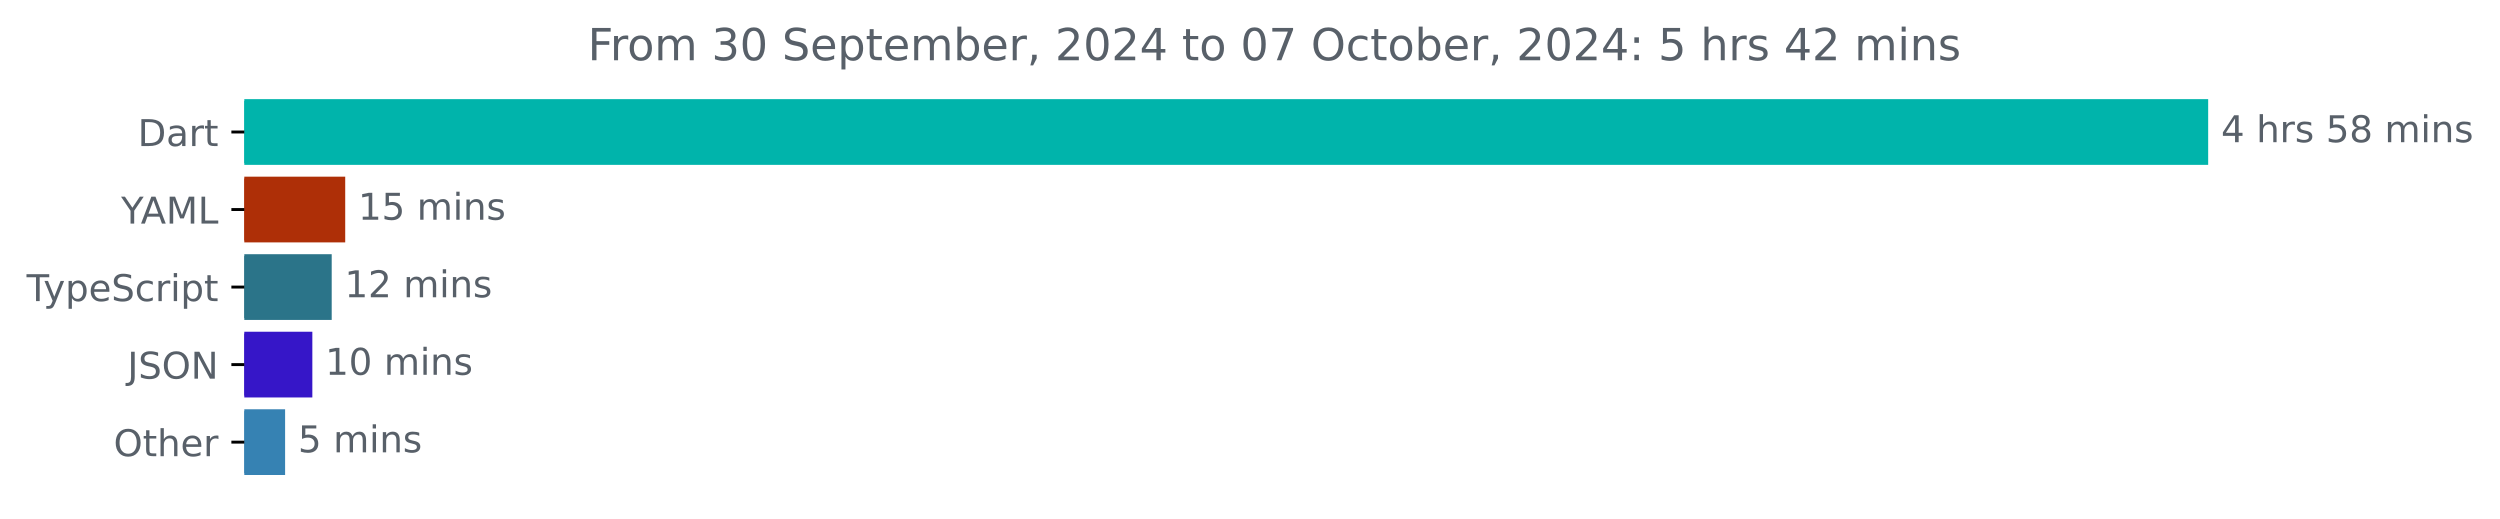
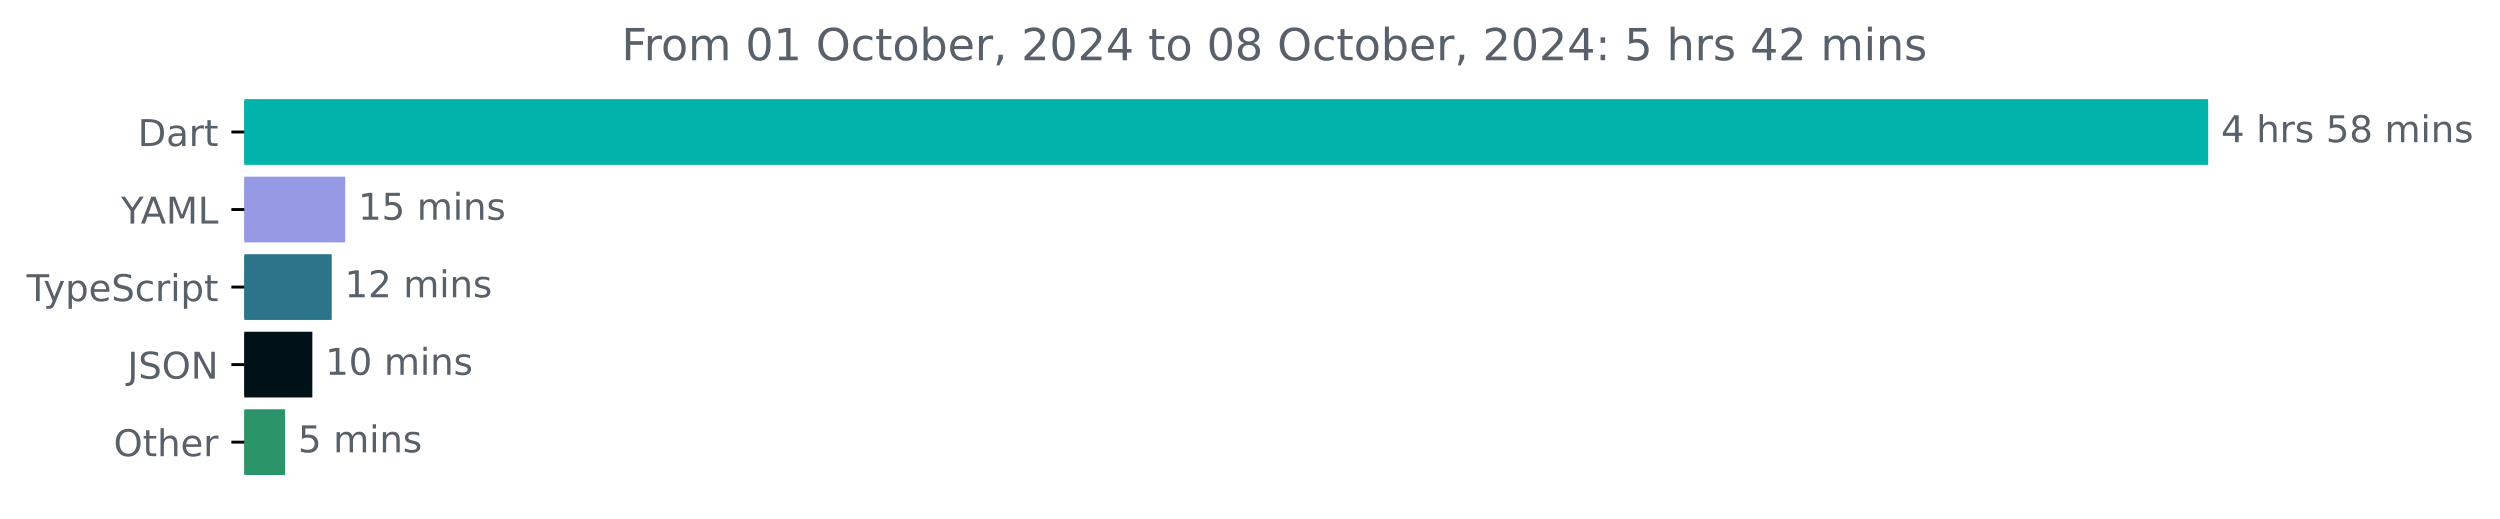
<svg xmlns="http://www.w3.org/2000/svg" xmlns:xlink="http://www.w3.org/1999/xlink" width="677.144pt" height="140.398pt" viewBox="0 0 677.144 140.398" version="1.1">
  <defs>
    <style type="text/css">*{stroke-linejoin: round; stroke-linecap: butt}</style>
  </defs>
  <g id="figure_1">
    <g id="patch_1">
      <path d="M -0 140.398  L 677.144 140.398  L 677.144 0  L -0 0  L -0 140.398  z " style="fill: none" />
    </g>
    <g id="axes_1">
      <g id="patch_2">
-         <path d="M 66.17 27.358  L 597.599 27.358  L 597.599 44.158  L 66.17 44.158  z " clip-path="url(#p7136c5283c)" style="fill: #00b4ab; stroke: #00b4ab; stroke-linejoin: miter" />
+         <path d="M 66.17 27.358  L 597.599 27.358  L 597.599 44.158  L 66.17 44.158  z " clip-path="url(#pb541a4f024)" style="fill: #00b4ab; stroke: #00b4ab; stroke-linejoin: miter" />
      </g>
      <g id="patch_3">
-         <path d="M 66.17 48.358  L 93.004 48.358  L 93.004 65.158  L 66.17 65.158  z " clip-path="url(#p7136c5283c)" style="fill: #ae2f07; stroke: #ae2f07; stroke-linejoin: miter" />
+         <path d="M 66.17 48.358  L 93.004 48.358  L 93.004 65.158  L 66.17 65.158  z " clip-path="url(#pb541a4f024)" style="fill: #9699e4; stroke: #9699e4; stroke-linejoin: miter" />
      </g>
      <g id="patch_4">
-         <path d="M 66.17 69.358  L 89.345 69.358  L 89.345 86.158  L 66.17 86.158  z " clip-path="url(#p7136c5283c)" style="fill: #2b7489; stroke: #2b7489; stroke-linejoin: miter" />
+         <path d="M 66.17 69.358  L 89.345 69.358  L 89.345 86.158  L 66.17 86.158  z " clip-path="url(#pb541a4f024)" style="fill: #2b7489; stroke: #2b7489; stroke-linejoin: miter" />
      </g>
      <g id="patch_5">
-         <path d="M 66.17 90.358  L 84.1 90.358  L 84.1 107.158  L 66.17 107.158  z " clip-path="url(#p7136c5283c)" style="fill: #3616c8; stroke: #3616c8; stroke-linejoin: miter" />
+         <path d="M 66.17 90.358  L 84.1 90.358  L 84.1 107.158  L 66.17 107.158  z " clip-path="url(#pb541a4f024)" style="fill: #001218; stroke: #001218; stroke-linejoin: miter" />
      </g>
      <g id="patch_6">
-         <path d="M 66.17 111.358  L 76.721 111.358  L 76.721 128.158  L 66.17 128.158  z " clip-path="url(#p7136c5283c)" style="fill: #3682b3; stroke: #3682b3; stroke-linejoin: miter" />
+         <path d="M 66.17 111.358  L 76.721 111.358  L 76.721 128.158  L 66.17 128.158  z " clip-path="url(#pb541a4f024)" style="fill: #2b9468; stroke: #2b9468; stroke-linejoin: miter" />
      </g>
      <g id="matplotlib.axis_1" />
      <g id="matplotlib.axis_2">
        <g id="ytick_1">
          <g id="line2d_1">
            <defs>
-               <path id="m505c7f2424" d="M 0 0  L -3.5 0  " style="stroke: #000000; stroke-width: 0.8" />
+               <path id="mf8d22ea644" d="M 0 0  L -3.5 0  " style="stroke: #000000; stroke-width: 0.8" />
            </defs>
            <g>
-               <use xlink:href="#m505c7f2424" x="66.17" y="35.758" style="stroke: #000000; stroke-width: 0.8" />
+               <use xlink:href="#mf8d22ea644" x="66.17" y="35.758" style="stroke: #000000; stroke-width: 0.8" />
            </g>
          </g>
          <g id="text_1">
            <g style="fill: #586069" transform="translate(37.31094 39.55734) scale(0.1 -0.1)">
              <defs>
                <path id="DejaVuSans-44" d="M 1259 4147  L 1259 519  L 2022 519  Q 2988 519 3436 956  Q 3884 1394 3884 2338  Q 3884 3275 3436 3711  Q 2988 4147 2022 4147  L 1259 4147  z M 628 4666  L 1925 4666  Q 3281 4666 3915 4102  Q 4550 3538 4550 2338  Q 4550 1131 3912 565  Q 3275 0 1925 0  L 628 0  L 628 4666  z " transform="scale(0.015625)" />
                <path id="DejaVuSans-61" d="M 2194 1759  Q 1497 1759 1228 1600  Q 959 1441 959 1056  Q 959 750 1161 570  Q 1363 391 1709 391  Q 2188 391 2477 730  Q 2766 1069 2766 1631  L 2766 1759  L 2194 1759  z M 3341 1997  L 3341 0  L 2766 0  L 2766 531  Q 2569 213 2275 61  Q 1981 -91 1556 -91  Q 1019 -91 701 211  Q 384 513 384 1019  Q 384 1609 779 1909  Q 1175 2209 1959 2209  L 2766 2209  L 2766 2266  Q 2766 2663 2505 2880  Q 2244 3097 1772 3097  Q 1472 3097 1187 3025  Q 903 2953 641 2809  L 641 3341  Q 956 3463 1253 3523  Q 1550 3584 1831 3584  Q 2591 3584 2966 3190  Q 3341 2797 3341 1997  z " transform="scale(0.015625)" />
                <path id="DejaVuSans-72" d="M 2631 2963  Q 2534 3019 2420 3045  Q 2306 3072 2169 3072  Q 1681 3072 1420 2755  Q 1159 2438 1159 1844  L 1159 0  L 581 0  L 581 3500  L 1159 3500  L 1159 2956  Q 1341 3275 1631 3429  Q 1922 3584 2338 3584  Q 2397 3584 2469 3576  Q 2541 3569 2628 3553  L 2631 2963  z " transform="scale(0.015625)" />
                <path id="DejaVuSans-74" d="M 1172 4494  L 1172 3500  L 2356 3500  L 2356 3053  L 1172 3053  L 1172 1153  Q 1172 725 1289 603  Q 1406 481 1766 481  L 2356 481  L 2356 0  L 1766 0  Q 1100 0 847 248  Q 594 497 594 1153  L 594 3053  L 172 3053  L 172 3500  L 594 3500  L 594 4494  L 1172 4494  z " transform="scale(0.015625)" />
              </defs>
              <use xlink:href="#DejaVuSans-44" />
              <use xlink:href="#DejaVuSans-61" x="77.002" />
              <use xlink:href="#DejaVuSans-72" x="138.281" />
              <use xlink:href="#DejaVuSans-74" x="179.395" />
            </g>
          </g>
        </g>
        <g id="ytick_2">
          <g id="line2d_2">
            <g>
-               <use xlink:href="#m505c7f2424" x="66.17" y="56.758" style="stroke: #000000; stroke-width: 0.8" />
+               <use xlink:href="#mf8d22ea644" x="66.17" y="56.758" style="stroke: #000000; stroke-width: 0.8" />
            </g>
          </g>
          <g id="text_2">
            <g style="fill: #586069" transform="translate(32.79688 60.55734) scale(0.1 -0.1)">
              <defs>
                <path id="DejaVuSans-59" d="M -13 4666  L 666 4666  L 1959 2747  L 3244 4666  L 3922 4666  L 2272 2222  L 2272 0  L 1638 0  L 1638 2222  L -13 4666  z " transform="scale(0.015625)" />
                <path id="DejaVuSans-41" d="M 2188 4044  L 1331 1722  L 3047 1722  L 2188 4044  z M 1831 4666  L 2547 4666  L 4325 0  L 3669 0  L 3244 1197  L 1141 1197  L 716 0  L 50 0  L 1831 4666  z " transform="scale(0.015625)" />
                <path id="DejaVuSans-4d" d="M 628 4666  L 1569 4666  L 2759 1491  L 3956 4666  L 4897 4666  L 4897 0  L 4281 0  L 4281 4097  L 3078 897  L 2444 897  L 1241 4097  L 1241 0  L 628 0  L 628 4666  z " transform="scale(0.015625)" />
                <path id="DejaVuSans-4c" d="M 628 4666  L 1259 4666  L 1259 531  L 3531 531  L 3531 0  L 628 0  L 628 4666  z " transform="scale(0.015625)" />
              </defs>
              <use xlink:href="#DejaVuSans-59" />
              <use xlink:href="#DejaVuSans-41" x="53.334" />
              <use xlink:href="#DejaVuSans-4d" x="121.742" />
              <use xlink:href="#DejaVuSans-4c" x="208.021" />
            </g>
          </g>
        </g>
        <g id="ytick_3">
          <g id="line2d_3">
            <g>
-               <use xlink:href="#m505c7f2424" x="66.17" y="77.758" style="stroke: #000000; stroke-width: 0.8" />
+               <use xlink:href="#mf8d22ea644" x="66.17" y="77.758" style="stroke: #000000; stroke-width: 0.8" />
            </g>
          </g>
          <g id="text_3">
            <g style="fill: #586069" transform="translate(7.2 81.55734) scale(0.1 -0.1)">
              <defs>
                <path id="DejaVuSans-54" d="M -19 4666  L 3928 4666  L 3928 4134  L 2272 4134  L 2272 0  L 1638 0  L 1638 4134  L -19 4134  L -19 4666  z " transform="scale(0.015625)" />
                <path id="DejaVuSans-79" d="M 2059 -325  Q 1816 -950 1584 -1140  Q 1353 -1331 966 -1331  L 506 -1331  L 506 -850  L 844 -850  Q 1081 -850 1212 -737  Q 1344 -625 1503 -206  L 1606 56  L 191 3500  L 800 3500  L 1894 763  L 2988 3500  L 3597 3500  L 2059 -325  z " transform="scale(0.015625)" />
                <path id="DejaVuSans-70" d="M 1159 525  L 1159 -1331  L 581 -1331  L 581 3500  L 1159 3500  L 1159 2969  Q 1341 3281 1617 3432  Q 1894 3584 2278 3584  Q 2916 3584 3314 3078  Q 3713 2572 3713 1747  Q 3713 922 3314 415  Q 2916 -91 2278 -91  Q 1894 -91 1617 61  Q 1341 213 1159 525  z M 3116 1747  Q 3116 2381 2855 2742  Q 2594 3103 2138 3103  Q 1681 3103 1420 2742  Q 1159 2381 1159 1747  Q 1159 1113 1420 752  Q 1681 391 2138 391  Q 2594 391 2855 752  Q 3116 1113 3116 1747  z " transform="scale(0.015625)" />
                <path id="DejaVuSans-65" d="M 3597 1894  L 3597 1613  L 953 1613  Q 991 1019 1311 708  Q 1631 397 2203 397  Q 2534 397 2845 478  Q 3156 559 3463 722  L 3463 178  Q 3153 47 2828 -22  Q 2503 -91 2169 -91  Q 1331 -91 842 396  Q 353 884 353 1716  Q 353 2575 817 3079  Q 1281 3584 2069 3584  Q 2775 3584 3186 3129  Q 3597 2675 3597 1894  z M 3022 2063  Q 3016 2534 2758 2815  Q 2500 3097 2075 3097  Q 1594 3097 1305 2825  Q 1016 2553 972 2059  L 3022 2063  z " transform="scale(0.015625)" />
                <path id="DejaVuSans-53" d="M 3425 4513  L 3425 3897  Q 3066 4069 2747 4153  Q 2428 4238 2131 4238  Q 1616 4238 1336 4038  Q 1056 3838 1056 3469  Q 1056 3159 1242 3001  Q 1428 2844 1947 2747  L 2328 2669  Q 3034 2534 3370 2195  Q 3706 1856 3706 1288  Q 3706 609 3251 259  Q 2797 -91 1919 -91  Q 1588 -91 1214 -16  Q 841 59 441 206  L 441 856  Q 825 641 1194 531  Q 1563 422 1919 422  Q 2459 422 2753 634  Q 3047 847 3047 1241  Q 3047 1584 2836 1778  Q 2625 1972 2144 2069  L 1759 2144  Q 1053 2284 737 2584  Q 422 2884 422 3419  Q 422 4038 858 4394  Q 1294 4750 2059 4750  Q 2388 4750 2728 4690  Q 3069 4631 3425 4513  z " transform="scale(0.015625)" />
                <path id="DejaVuSans-63" d="M 3122 3366  L 3122 2828  Q 2878 2963 2633 3030  Q 2388 3097 2138 3097  Q 1578 3097 1268 2742  Q 959 2388 959 1747  Q 959 1106 1268 751  Q 1578 397 2138 397  Q 2388 397 2633 464  Q 2878 531 3122 666  L 3122 134  Q 2881 22 2623 -34  Q 2366 -91 2075 -91  Q 1284 -91 818 406  Q 353 903 353 1747  Q 353 2603 823 3093  Q 1294 3584 2113 3584  Q 2378 3584 2631 3529  Q 2884 3475 3122 3366  z " transform="scale(0.015625)" />
                <path id="DejaVuSans-69" d="M 603 3500  L 1178 3500  L 1178 0  L 603 0  L 603 3500  z M 603 4863  L 1178 4863  L 1178 4134  L 603 4134  L 603 4863  z " transform="scale(0.015625)" />
              </defs>
              <use xlink:href="#DejaVuSans-54" />
              <use xlink:href="#DejaVuSans-79" x="45.459" />
              <use xlink:href="#DejaVuSans-70" x="104.639" />
              <use xlink:href="#DejaVuSans-65" x="168.115" />
              <use xlink:href="#DejaVuSans-53" x="229.639" />
              <use xlink:href="#DejaVuSans-63" x="293.115" />
              <use xlink:href="#DejaVuSans-72" x="348.096" />
              <use xlink:href="#DejaVuSans-69" x="389.209" />
              <use xlink:href="#DejaVuSans-70" x="416.992" />
              <use xlink:href="#DejaVuSans-74" x="480.469" />
            </g>
          </g>
        </g>
        <g id="ytick_4">
          <g id="line2d_4">
            <g>
-               <use xlink:href="#m505c7f2424" x="66.17" y="98.758" style="stroke: #000000; stroke-width: 0.8" />
+               <use xlink:href="#mf8d22ea644" x="66.17" y="98.758" style="stroke: #000000; stroke-width: 0.8" />
            </g>
          </g>
          <g id="text_4">
            <g style="fill: #586069" transform="translate(34.51875 102.5573) scale(0.1 -0.1)">
              <defs>
                <path id="DejaVuSans-4a" d="M 628 4666  L 1259 4666  L 1259 325  Q 1259 -519 939 -900  Q 619 -1281 -91 -1281  L -331 -1281  L -331 -750  L -134 -750  Q 284 -750 456 -515  Q 628 -281 628 325  L 628 4666  z " transform="scale(0.015625)" />
                <path id="DejaVuSans-4f" d="M 2522 4238  Q 1834 4238 1429 3725  Q 1025 3213 1025 2328  Q 1025 1447 1429 934  Q 1834 422 2522 422  Q 3209 422 3611 934  Q 4013 1447 4013 2328  Q 4013 3213 3611 3725  Q 3209 4238 2522 4238  z M 2522 4750  Q 3503 4750 4090 4092  Q 4678 3434 4678 2328  Q 4678 1225 4090 567  Q 3503 -91 2522 -91  Q 1538 -91 948 565  Q 359 1222 359 2328  Q 359 3434 948 4092  Q 1538 4750 2522 4750  z " transform="scale(0.015625)" />
                <path id="DejaVuSans-4e" d="M 628 4666  L 1478 4666  L 3547 763  L 3547 4666  L 4159 4666  L 4159 0  L 3309 0  L 1241 3903  L 1241 0  L 628 0  L 628 4666  z " transform="scale(0.015625)" />
              </defs>
              <use xlink:href="#DejaVuSans-4a" />
              <use xlink:href="#DejaVuSans-53" x="29.492" />
              <use xlink:href="#DejaVuSans-4f" x="92.969" />
              <use xlink:href="#DejaVuSans-4e" x="171.68" />
            </g>
          </g>
        </g>
        <g id="ytick_5">
          <g id="line2d_5">
            <g>
-               <use xlink:href="#m505c7f2424" x="66.17" y="119.758" style="stroke: #000000; stroke-width: 0.8" />
+               <use xlink:href="#mf8d22ea644" x="66.17" y="119.758" style="stroke: #000000; stroke-width: 0.8" />
            </g>
          </g>
          <g id="text_5">
            <g style="fill: #586069" transform="translate(30.77656 123.5573) scale(0.1 -0.1)">
              <defs>
                <path id="DejaVuSans-68" d="M 3513 2113  L 3513 0  L 2938 0  L 2938 2094  Q 2938 2591 2744 2837  Q 2550 3084 2163 3084  Q 1697 3084 1428 2787  Q 1159 2491 1159 1978  L 1159 0  L 581 0  L 581 4863  L 1159 4863  L 1159 2956  Q 1366 3272 1645 3428  Q 1925 3584 2291 3584  Q 2894 3584 3203 3211  Q 3513 2838 3513 2113  z " transform="scale(0.015625)" />
              </defs>
              <use xlink:href="#DejaVuSans-4f" />
              <use xlink:href="#DejaVuSans-74" x="78.711" />
              <use xlink:href="#DejaVuSans-68" x="117.92" />
              <use xlink:href="#DejaVuSans-65" x="181.299" />
              <use xlink:href="#DejaVuSans-72" x="242.822" />
            </g>
          </g>
        </g>
      </g>
      <g id="text_6">
        <g style="fill: #586069" transform="translate(601.5989 38.5175) scale(0.1 -0.1)">
          <defs>
            <path id="DejaVuSans-34" d="M 2419 4116  L 825 1625  L 2419 1625  L 2419 4116  z M 2253 4666  L 3047 4666  L 3047 1625  L 3713 1625  L 3713 1100  L 3047 1100  L 3047 0  L 2419 0  L 2419 1100  L 313 1100  L 313 1709  L 2253 4666  z " transform="scale(0.015625)" />
            <path id="DejaVuSans-20" transform="scale(0.015625)" />
            <path id="DejaVuSans-73" d="M 2834 3397  L 2834 2853  Q 2591 2978 2328 3040  Q 2066 3103 1784 3103  Q 1356 3103 1142 2972  Q 928 2841 928 2578  Q 928 2378 1081 2264  Q 1234 2150 1697 2047  L 1894 2003  Q 2506 1872 2764 1633  Q 3022 1394 3022 966  Q 3022 478 2636 193  Q 2250 -91 1575 -91  Q 1294 -91 989 -36  Q 684 19 347 128  L 347 722  Q 666 556 975 473  Q 1284 391 1588 391  Q 1994 391 2212 530  Q 2431 669 2431 922  Q 2431 1156 2273 1281  Q 2116 1406 1581 1522  L 1381 1569  Q 847 1681 609 1914  Q 372 2147 372 2553  Q 372 3047 722 3315  Q 1072 3584 1716 3584  Q 2034 3584 2315 3537  Q 2597 3491 2834 3397  z " transform="scale(0.015625)" />
            <path id="DejaVuSans-35" d="M 691 4666  L 3169 4666  L 3169 4134  L 1269 4134  L 1269 2991  Q 1406 3038 1543 3061  Q 1681 3084 1819 3084  Q 2600 3084 3056 2656  Q 3513 2228 3513 1497  Q 3513 744 3044 326  Q 2575 -91 1722 -91  Q 1428 -91 1123 -41  Q 819 9 494 109  L 494 744  Q 775 591 1075 516  Q 1375 441 1709 441  Q 2250 441 2565 725  Q 2881 1009 2881 1497  Q 2881 1984 2565 2268  Q 2250 2553 1709 2553  Q 1456 2553 1204 2497  Q 953 2441 691 2322  L 691 4666  z " transform="scale(0.015625)" />
            <path id="DejaVuSans-38" d="M 2034 2216  Q 1584 2216 1326 1975  Q 1069 1734 1069 1313  Q 1069 891 1326 650  Q 1584 409 2034 409  Q 2484 409 2743 651  Q 3003 894 3003 1313  Q 3003 1734 2745 1975  Q 2488 2216 2034 2216  z M 1403 2484  Q 997 2584 770 2862  Q 544 3141 544 3541  Q 544 4100 942 4425  Q 1341 4750 2034 4750  Q 2731 4750 3128 4425  Q 3525 4100 3525 3541  Q 3525 3141 3298 2862  Q 3072 2584 2669 2484  Q 3125 2378 3379 2068  Q 3634 1759 3634 1313  Q 3634 634 3220 271  Q 2806 -91 2034 -91  Q 1263 -91 848 271  Q 434 634 434 1313  Q 434 1759 690 2068  Q 947 2378 1403 2484  z M 1172 3481  Q 1172 3119 1398 2916  Q 1625 2713 2034 2713  Q 2441 2713 2670 2916  Q 2900 3119 2900 3481  Q 2900 3844 2670 4047  Q 2441 4250 2034 4250  Q 1625 4250 1398 4047  Q 1172 3844 1172 3481  z " transform="scale(0.015625)" />
            <path id="DejaVuSans-6d" d="M 3328 2828  Q 3544 3216 3844 3400  Q 4144 3584 4550 3584  Q 5097 3584 5394 3201  Q 5691 2819 5691 2113  L 5691 0  L 5113 0  L 5113 2094  Q 5113 2597 4934 2840  Q 4756 3084 4391 3084  Q 3944 3084 3684 2787  Q 3425 2491 3425 1978  L 3425 0  L 2847 0  L 2847 2094  Q 2847 2600 2669 2842  Q 2491 3084 2119 3084  Q 1678 3084 1418 2786  Q 1159 2488 1159 1978  L 1159 0  L 581 0  L 581 3500  L 1159 3500  L 1159 2956  Q 1356 3278 1631 3431  Q 1906 3584 2284 3584  Q 2666 3584 2933 3390  Q 3200 3197 3328 2828  z " transform="scale(0.015625)" />
            <path id="DejaVuSans-6e" d="M 3513 2113  L 3513 0  L 2938 0  L 2938 2094  Q 2938 2591 2744 2837  Q 2550 3084 2163 3084  Q 1697 3084 1428 2787  Q 1159 2491 1159 1978  L 1159 0  L 581 0  L 581 3500  L 1159 3500  L 1159 2956  Q 1366 3272 1645 3428  Q 1925 3584 2291 3584  Q 2894 3584 3203 3211  Q 3513 2838 3513 2113  z " transform="scale(0.015625)" />
          </defs>
          <use xlink:href="#DejaVuSans-34" />
          <use xlink:href="#DejaVuSans-20" x="63.623" />
          <use xlink:href="#DejaVuSans-68" x="95.41" />
          <use xlink:href="#DejaVuSans-72" x="158.789" />
          <use xlink:href="#DejaVuSans-73" x="199.902" />
          <use xlink:href="#DejaVuSans-20" x="252.002" />
          <use xlink:href="#DejaVuSans-35" x="283.789" />
          <use xlink:href="#DejaVuSans-38" x="347.412" />
          <use xlink:href="#DejaVuSans-20" x="411.035" />
          <use xlink:href="#DejaVuSans-6d" x="442.822" />
          <use xlink:href="#DejaVuSans-69" x="540.234" />
          <use xlink:href="#DejaVuSans-6e" x="568.018" />
          <use xlink:href="#DejaVuSans-73" x="631.396" />
        </g>
      </g>
      <g id="text_7">
        <g style="fill: #586069" transform="translate(97.00398 59.5175) scale(0.1 -0.1)">
          <defs>
            <path id="DejaVuSans-31" d="M 794 531  L 1825 531  L 1825 4091  L 703 3866  L 703 4441  L 1819 4666  L 2450 4666  L 2450 531  L 3481 531  L 3481 0  L 794 0  L 794 531  z " transform="scale(0.015625)" />
          </defs>
          <use xlink:href="#DejaVuSans-31" />
          <use xlink:href="#DejaVuSans-35" x="63.623" />
          <use xlink:href="#DejaVuSans-20" x="127.246" />
          <use xlink:href="#DejaVuSans-6d" x="159.033" />
          <use xlink:href="#DejaVuSans-69" x="256.445" />
          <use xlink:href="#DejaVuSans-6e" x="284.229" />
          <use xlink:href="#DejaVuSans-73" x="347.607" />
        </g>
      </g>
      <g id="text_8">
        <g style="fill: #586069" transform="translate(93.34484 80.5175) scale(0.1 -0.1)">
          <defs>
            <path id="DejaVuSans-32" d="M 1228 531  L 3431 531  L 3431 0  L 469 0  L 469 531  Q 828 903 1448 1529  Q 2069 2156 2228 2338  Q 2531 2678 2651 2914  Q 2772 3150 2772 3378  Q 2772 3750 2511 3984  Q 2250 4219 1831 4219  Q 1534 4219 1204 4116  Q 875 4013 500 3803  L 500 4441  Q 881 4594 1212 4672  Q 1544 4750 1819 4750  Q 2544 4750 2975 4387  Q 3406 4025 3406 3419  Q 3406 3131 3298 2873  Q 3191 2616 2906 2266  Q 2828 2175 2409 1742  Q 1991 1309 1228 531  z " transform="scale(0.015625)" />
          </defs>
          <use xlink:href="#DejaVuSans-31" />
          <use xlink:href="#DejaVuSans-32" x="63.623" />
          <use xlink:href="#DejaVuSans-20" x="127.246" />
          <use xlink:href="#DejaVuSans-6d" x="159.033" />
          <use xlink:href="#DejaVuSans-69" x="256.445" />
          <use xlink:href="#DejaVuSans-6e" x="284.229" />
          <use xlink:href="#DejaVuSans-73" x="347.607" />
        </g>
      </g>
      <g id="text_9">
        <g style="fill: #586069" transform="translate(88.10008 101.5175) scale(0.1 -0.1)">
          <defs>
            <path id="DejaVuSans-30" d="M 2034 4250  Q 1547 4250 1301 3770  Q 1056 3291 1056 2328  Q 1056 1369 1301 889  Q 1547 409 2034 409  Q 2525 409 2770 889  Q 3016 1369 3016 2328  Q 3016 3291 2770 3770  Q 2525 4250 2034 4250  z M 2034 4750  Q 2819 4750 3233 4129  Q 3647 3509 3647 2328  Q 3647 1150 3233 529  Q 2819 -91 2034 -91  Q 1250 -91 836 529  Q 422 1150 422 2328  Q 422 3509 836 4129  Q 1250 4750 2034 4750  z " transform="scale(0.015625)" />
          </defs>
          <use xlink:href="#DejaVuSans-31" />
          <use xlink:href="#DejaVuSans-30" x="63.623" />
          <use xlink:href="#DejaVuSans-20" x="127.246" />
          <use xlink:href="#DejaVuSans-6d" x="159.033" />
          <use xlink:href="#DejaVuSans-69" x="256.445" />
          <use xlink:href="#DejaVuSans-6e" x="284.229" />
          <use xlink:href="#DejaVuSans-73" x="347.607" />
        </g>
      </g>
      <g id="text_10">
        <g style="fill: #586069" transform="translate(80.72082 122.5175) scale(0.1 -0.1)">
          <use xlink:href="#DejaVuSans-35" />
          <use xlink:href="#DejaVuSans-20" x="63.623" />
          <use xlink:href="#DejaVuSans-6d" x="95.41" />
          <use xlink:href="#DejaVuSans-69" x="192.822" />
          <use xlink:href="#DejaVuSans-6e" x="220.605" />
          <use xlink:href="#DejaVuSans-73" x="283.984" />
        </g>
      </g>
      <g id="text_11">
-         <g style="fill: #586069" transform="translate(159.1975 16.31812) scale(0.12 -0.12)">
+         <g style="fill: #586069" transform="translate(168.3503 16.31812) scale(0.12 -0.12)">
          <defs>
            <path id="DejaVuSans-46" d="M 628 4666  L 3309 4666  L 3309 4134  L 1259 4134  L 1259 2759  L 3109 2759  L 3109 2228  L 1259 2228  L 1259 0  L 628 0  L 628 4666  z " transform="scale(0.015625)" />
            <path id="DejaVuSans-6f" d="M 1959 3097  Q 1497 3097 1228 2736  Q 959 2375 959 1747  Q 959 1119 1226 758  Q 1494 397 1959 397  Q 2419 397 2687 759  Q 2956 1122 2956 1747  Q 2956 2369 2687 2733  Q 2419 3097 1959 3097  z M 1959 3584  Q 2709 3584 3137 3096  Q 3566 2609 3566 1747  Q 3566 888 3137 398  Q 2709 -91 1959 -91  Q 1206 -91 779 398  Q 353 888 353 1747  Q 353 2609 779 3096  Q 1206 3584 1959 3584  z " transform="scale(0.015625)" />
-             <path id="DejaVuSans-33" d="M 2597 2516  Q 3050 2419 3304 2112  Q 3559 1806 3559 1356  Q 3559 666 3084 287  Q 2609 -91 1734 -91  Q 1441 -91 1130 -33  Q 819 25 488 141  L 488 750  Q 750 597 1062 519  Q 1375 441 1716 441  Q 2309 441 2620 675  Q 2931 909 2931 1356  Q 2931 1769 2642 2001  Q 2353 2234 1838 2234  L 1294 2234  L 1294 2753  L 1863 2753  Q 2328 2753 2575 2939  Q 2822 3125 2822 3475  Q 2822 3834 2567 4026  Q 2313 4219 1838 4219  Q 1578 4219 1281 4162  Q 984 4106 628 3988  L 628 4550  Q 988 4650 1302 4700  Q 1616 4750 1894 4750  Q 2613 4750 3031 4423  Q 3450 4097 3450 3541  Q 3450 3153 3228 2886  Q 3006 2619 2597 2516  z " transform="scale(0.015625)" />
            <path id="DejaVuSans-62" d="M 3116 1747  Q 3116 2381 2855 2742  Q 2594 3103 2138 3103  Q 1681 3103 1420 2742  Q 1159 2381 1159 1747  Q 1159 1113 1420 752  Q 1681 391 2138 391  Q 2594 391 2855 752  Q 3116 1113 3116 1747  z M 1159 2969  Q 1341 3281 1617 3432  Q 1894 3584 2278 3584  Q 2916 3584 3314 3078  Q 3713 2572 3713 1747  Q 3713 922 3314 415  Q 2916 -91 2278 -91  Q 1894 -91 1617 61  Q 1341 213 1159 525  L 1159 0  L 581 0  L 581 4863  L 1159 4863  L 1159 2969  z " transform="scale(0.015625)" />
            <path id="DejaVuSans-2c" d="M 750 794  L 1409 794  L 1409 256  L 897 -744  L 494 -744  L 750 256  L 750 794  z " transform="scale(0.015625)" />
-             <path id="DejaVuSans-37" d="M 525 4666  L 3525 4666  L 3525 4397  L 1831 0  L 1172 0  L 2766 4134  L 525 4134  L 525 4666  z " transform="scale(0.015625)" />
            <path id="DejaVuSans-3a" d="M 750 794  L 1409 794  L 1409 0  L 750 0  L 750 794  z M 750 3309  L 1409 3309  L 1409 2516  L 750 2516  L 750 3309  z " transform="scale(0.015625)" />
          </defs>
          <use xlink:href="#DejaVuSans-46" />
          <use xlink:href="#DejaVuSans-72" x="50.27" />
          <use xlink:href="#DejaVuSans-6f" x="89.133" />
          <use xlink:href="#DejaVuSans-6d" x="150.314" />
          <use xlink:href="#DejaVuSans-20" x="247.727" />
-           <use xlink:href="#DejaVuSans-33" x="279.514" />
-           <use xlink:href="#DejaVuSans-30" x="343.137" />
+           <use xlink:href="#DejaVuSans-30" x="279.514" />
+           <use xlink:href="#DejaVuSans-31" x="343.137" />
          <use xlink:href="#DejaVuSans-20" x="406.76" />
-           <use xlink:href="#DejaVuSans-53" x="438.547" />
-           <use xlink:href="#DejaVuSans-65" x="502.023" />
-           <use xlink:href="#DejaVuSans-70" x="563.547" />
-           <use xlink:href="#DejaVuSans-74" x="627.023" />
-           <use xlink:href="#DejaVuSans-65" x="666.232" />
-           <use xlink:href="#DejaVuSans-6d" x="727.756" />
-           <use xlink:href="#DejaVuSans-62" x="825.168" />
-           <use xlink:href="#DejaVuSans-65" x="888.645" />
-           <use xlink:href="#DejaVuSans-72" x="950.168" />
-           <use xlink:href="#DejaVuSans-2c" x="991.281" />
-           <use xlink:href="#DejaVuSans-20" x="1023.068" />
-           <use xlink:href="#DejaVuSans-32" x="1054.855" />
-           <use xlink:href="#DejaVuSans-30" x="1118.479" />
-           <use xlink:href="#DejaVuSans-32" x="1182.102" />
-           <use xlink:href="#DejaVuSans-34" x="1245.725" />
-           <use xlink:href="#DejaVuSans-20" x="1309.348" />
-           <use xlink:href="#DejaVuSans-74" x="1341.135" />
-           <use xlink:href="#DejaVuSans-6f" x="1380.344" />
-           <use xlink:href="#DejaVuSans-20" x="1441.525" />
-           <use xlink:href="#DejaVuSans-30" x="1473.312" />
-           <use xlink:href="#DejaVuSans-37" x="1536.936" />
-           <use xlink:href="#DejaVuSans-20" x="1600.559" />
-           <use xlink:href="#DejaVuSans-4f" x="1632.346" />
-           <use xlink:href="#DejaVuSans-63" x="1711.057" />
-           <use xlink:href="#DejaVuSans-74" x="1766.037" />
-           <use xlink:href="#DejaVuSans-6f" x="1805.246" />
-           <use xlink:href="#DejaVuSans-62" x="1866.428" />
-           <use xlink:href="#DejaVuSans-65" x="1929.904" />
-           <use xlink:href="#DejaVuSans-72" x="1991.428" />
-           <use xlink:href="#DejaVuSans-2c" x="2032.541" />
-           <use xlink:href="#DejaVuSans-20" x="2064.328" />
-           <use xlink:href="#DejaVuSans-32" x="2096.115" />
-           <use xlink:href="#DejaVuSans-30" x="2159.738" />
-           <use xlink:href="#DejaVuSans-32" x="2223.361" />
-           <use xlink:href="#DejaVuSans-34" x="2286.984" />
-           <use xlink:href="#DejaVuSans-3a" x="2350.607" />
-           <use xlink:href="#DejaVuSans-20" x="2384.299" />
-           <use xlink:href="#DejaVuSans-35" x="2416.086" />
-           <use xlink:href="#DejaVuSans-20" x="2479.709" />
-           <use xlink:href="#DejaVuSans-68" x="2511.496" />
-           <use xlink:href="#DejaVuSans-72" x="2574.875" />
-           <use xlink:href="#DejaVuSans-73" x="2615.988" />
-           <use xlink:href="#DejaVuSans-20" x="2668.088" />
-           <use xlink:href="#DejaVuSans-34" x="2699.875" />
-           <use xlink:href="#DejaVuSans-32" x="2763.498" />
-           <use xlink:href="#DejaVuSans-20" x="2827.121" />
-           <use xlink:href="#DejaVuSans-6d" x="2858.908" />
-           <use xlink:href="#DejaVuSans-69" x="2956.32" />
-           <use xlink:href="#DejaVuSans-6e" x="2984.104" />
-           <use xlink:href="#DejaVuSans-73" x="3047.482" />
+           <use xlink:href="#DejaVuSans-4f" x="438.547" />
+           <use xlink:href="#DejaVuSans-63" x="517.258" />
+           <use xlink:href="#DejaVuSans-74" x="572.238" />
+           <use xlink:href="#DejaVuSans-6f" x="611.447" />
+           <use xlink:href="#DejaVuSans-62" x="672.629" />
+           <use xlink:href="#DejaVuSans-65" x="736.105" />
+           <use xlink:href="#DejaVuSans-72" x="797.629" />
+           <use xlink:href="#DejaVuSans-2c" x="838.742" />
+           <use xlink:href="#DejaVuSans-20" x="870.529" />
+           <use xlink:href="#DejaVuSans-32" x="902.316" />
+           <use xlink:href="#DejaVuSans-30" x="965.939" />
+           <use xlink:href="#DejaVuSans-32" x="1029.562" />
+           <use xlink:href="#DejaVuSans-34" x="1093.186" />
+           <use xlink:href="#DejaVuSans-20" x="1156.809" />
+           <use xlink:href="#DejaVuSans-74" x="1188.596" />
+           <use xlink:href="#DejaVuSans-6f" x="1227.805" />
+           <use xlink:href="#DejaVuSans-20" x="1288.986" />
+           <use xlink:href="#DejaVuSans-30" x="1320.773" />
+           <use xlink:href="#DejaVuSans-38" x="1384.396" />
+           <use xlink:href="#DejaVuSans-20" x="1448.02" />
+           <use xlink:href="#DejaVuSans-4f" x="1479.807" />
+           <use xlink:href="#DejaVuSans-63" x="1558.518" />
+           <use xlink:href="#DejaVuSans-74" x="1613.498" />
+           <use xlink:href="#DejaVuSans-6f" x="1652.707" />
+           <use xlink:href="#DejaVuSans-62" x="1713.889" />
+           <use xlink:href="#DejaVuSans-65" x="1777.365" />
+           <use xlink:href="#DejaVuSans-72" x="1838.889" />
+           <use xlink:href="#DejaVuSans-2c" x="1880.002" />
+           <use xlink:href="#DejaVuSans-20" x="1911.789" />
+           <use xlink:href="#DejaVuSans-32" x="1943.576" />
+           <use xlink:href="#DejaVuSans-30" x="2007.199" />
+           <use xlink:href="#DejaVuSans-32" x="2070.822" />
+           <use xlink:href="#DejaVuSans-34" x="2134.445" />
+           <use xlink:href="#DejaVuSans-3a" x="2198.068" />
+           <use xlink:href="#DejaVuSans-20" x="2231.76" />
+           <use xlink:href="#DejaVuSans-35" x="2263.547" />
+           <use xlink:href="#DejaVuSans-20" x="2327.17" />
+           <use xlink:href="#DejaVuSans-68" x="2358.957" />
+           <use xlink:href="#DejaVuSans-72" x="2422.336" />
+           <use xlink:href="#DejaVuSans-73" x="2463.449" />
+           <use xlink:href="#DejaVuSans-20" x="2515.549" />
+           <use xlink:href="#DejaVuSans-34" x="2547.336" />
+           <use xlink:href="#DejaVuSans-32" x="2610.959" />
+           <use xlink:href="#DejaVuSans-20" x="2674.582" />
+           <use xlink:href="#DejaVuSans-6d" x="2706.369" />
+           <use xlink:href="#DejaVuSans-69" x="2803.781" />
+           <use xlink:href="#DejaVuSans-6e" x="2831.564" />
+           <use xlink:href="#DejaVuSans-73" x="2894.943" />
        </g>
      </g>
    </g>
  </g>
  <defs>
-     <clipPath id="p7136c5283c">
+     <clipPath id="pb541a4f024">
      <rect x="66.17" y="22.318" width="558" height="110.88" />
    </clipPath>
  </defs>
</svg>
